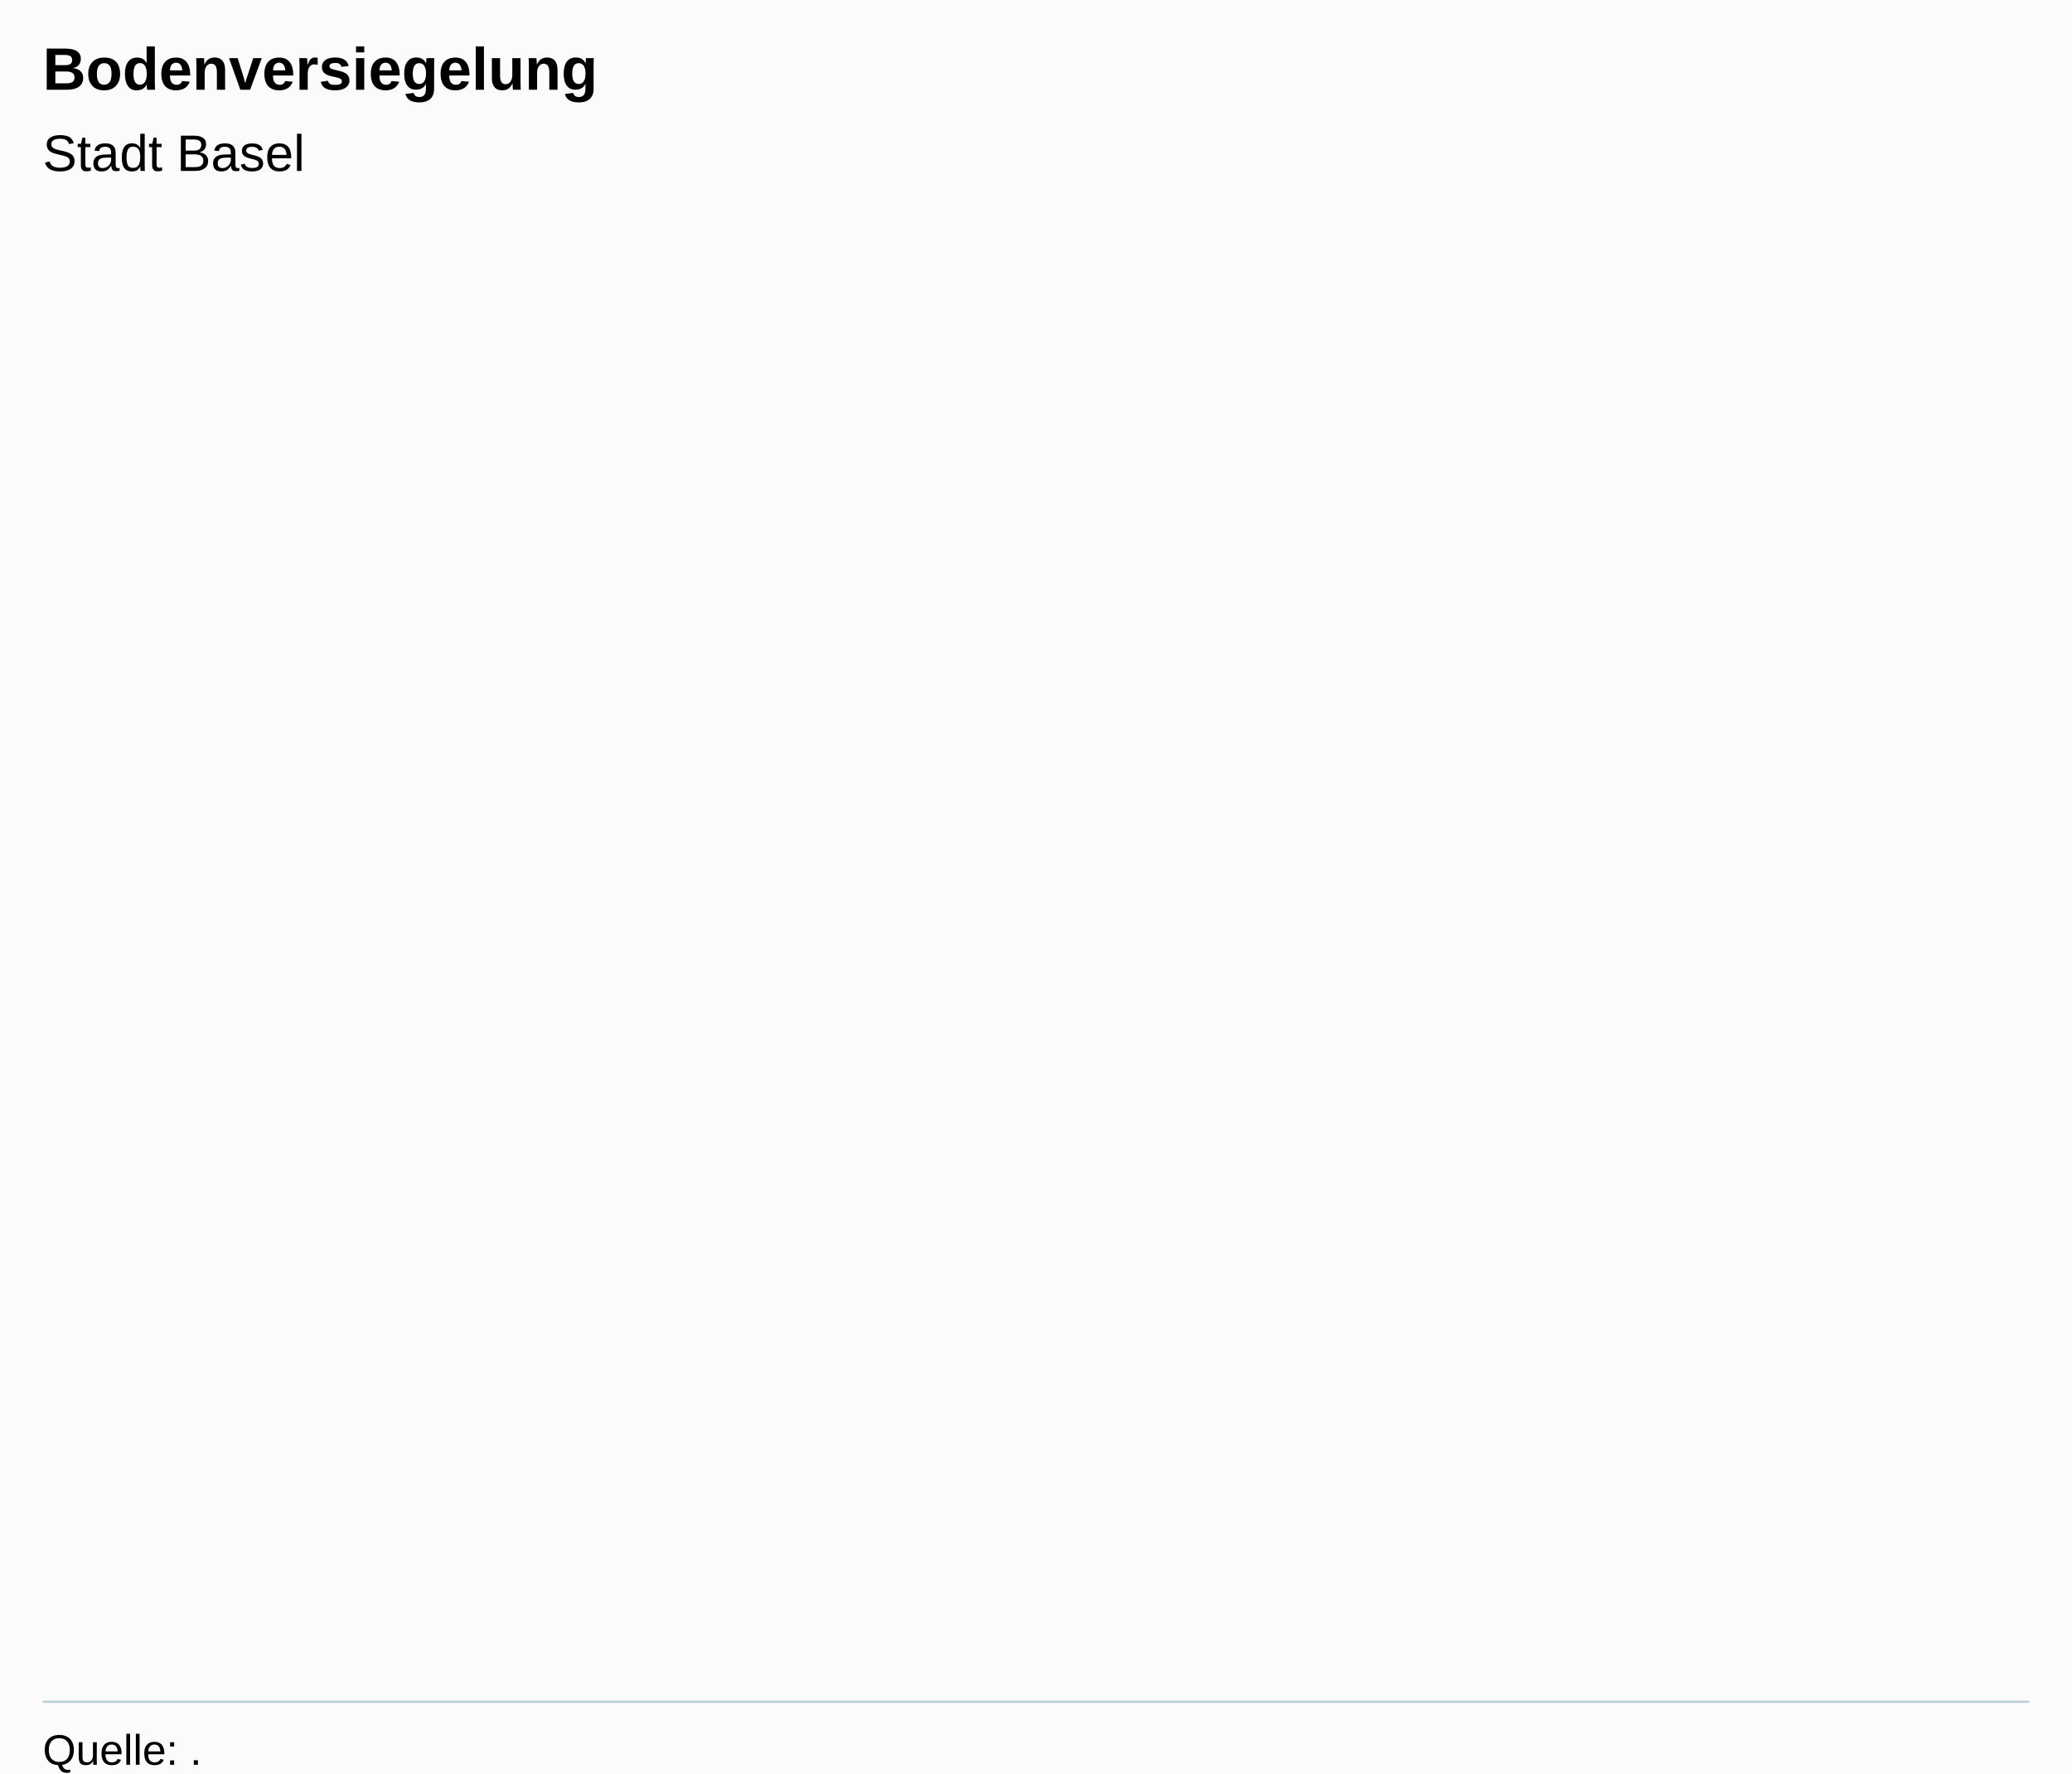
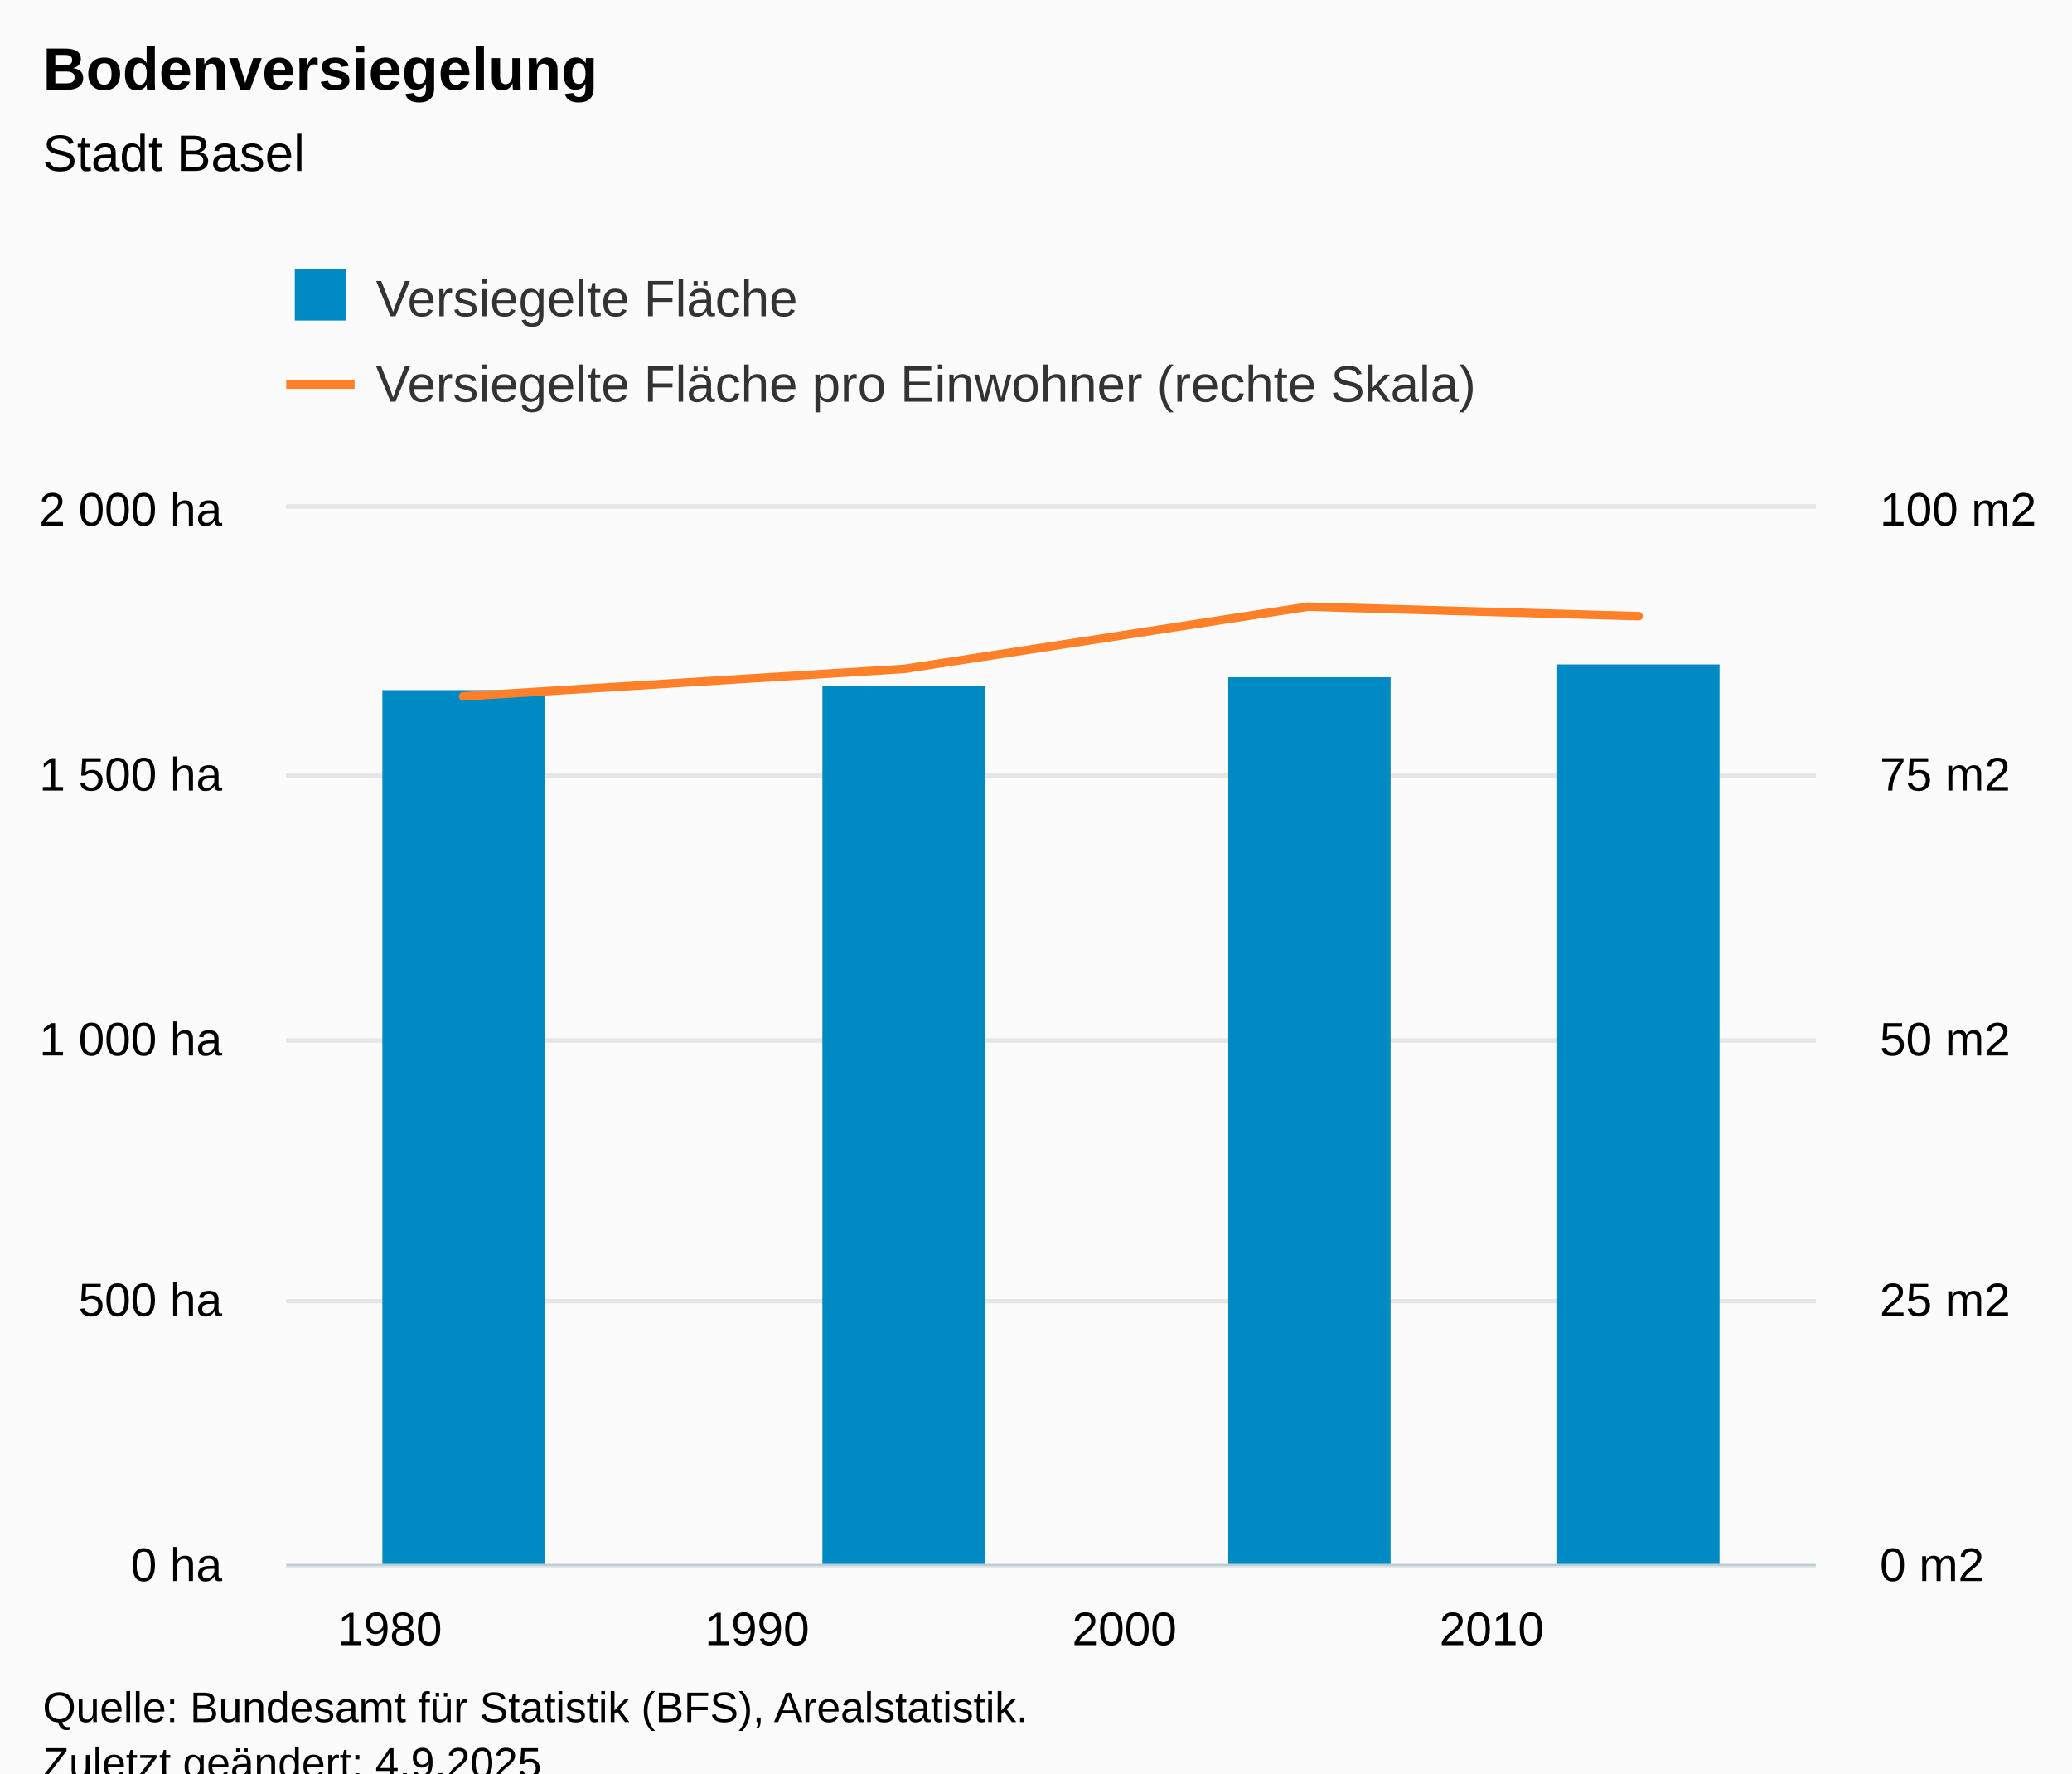
<svg xmlns="http://www.w3.org/2000/svg" version="1.1" class="highcharts-root" style="font-family:Arial;font-size:12px;" viewBox="0 0 485 415">
  <defs>
-     <clipPath id="highcharts-em1c0w8-7-">
-       <rect x="0" y="0" width="465" height="342" fill="none" />
+     <clipPath id="highcharts-3qw3783-17-">
+       <rect x="0" y="0" width="358" height="247" fill="none" />
    </clipPath>
-     <clipPath id="highcharts-em1c0w8-8-">
-       <rect x="0" y="0" width="465" height="342" fill="none" />
+     <clipPath id="highcharts-3qw3783-22-">
+       <rect x="0" y="0" width="358" height="247" fill="none" />
    </clipPath>
-     <clipPath id="highcharts-em1c0w8-9-">
-       <rect x="10" y="56" width="465" height="342" fill="none" />
+     <clipPath id="highcharts-3qw3783-27-">
+       <rect x="0" y="0" width="358" height="247" fill="none" />
+     </clipPath>
+     <clipPath id="highcharts-3qw3783-28-">
+       <rect x="67" y="119" width="358" height="247" fill="none" />
    </clipPath>
  </defs>
  <rect fill="#fbfbfb" class="highcharts-background" x="0" y="0" width="485" height="428" rx="0" ry="0" />
-   <rect fill="none" class="highcharts-plot-background" x="10" y="56" width="465" height="342" />
+   <rect fill="none" class="highcharts-plot-background" x="67" y="119" width="358" height="247" />
  <g class="highcharts-pane-group" data-z-index="0" />
-   <g class="highcharts-grid highcharts-xaxis-grid" data-z-index="1" />
-   <g class="highcharts-grid highcharts-yaxis-grid" data-z-index="1" />
-   <rect fill="none" class="highcharts-plot-border" data-z-index="1" x="10" y="56" width="465" height="342" />
+   <g class="highcharts-grid highcharts-xaxis-grid" data-z-index="1">
+     <path fill="none" data-z-index="1" class="highcharts-grid-line" d="M 90.5 119 L 90.5 366" opacity="1" />
+     <path fill="none" data-z-index="1" class="highcharts-grid-line" d="M 176.5 119 L 176.5 366" opacity="1" />
+     <path fill="none" data-z-index="1" class="highcharts-grid-line" d="M 262.5 119 L 262.5 366" opacity="1" />
+     <path fill="none" data-z-index="1" class="highcharts-grid-line" d="M 348.5 119 L 348.5 366" opacity="1" />
+   </g>
+   <g class="highcharts-grid highcharts-yaxis-grid" data-z-index="1">
+     <path fill="none" stroke="#e6e6e6" stroke-width="1" data-z-index="1" class="highcharts-grid-line" d="M 67 366.5 L 425 366.5" opacity="1" />
+     <path fill="none" stroke="#e6e6e6" stroke-width="1" data-z-index="1" class="highcharts-grid-line" d="M 67 304.5 L 425 304.5" opacity="1" />
+     <path fill="none" stroke="#e6e6e6" stroke-width="1" data-z-index="1" class="highcharts-grid-line" d="M 67 243.5 L 425 243.5" opacity="1" />
+     <path fill="none" stroke="#e6e6e6" stroke-width="1" data-z-index="1" class="highcharts-grid-line" d="M 67 181.5 L 425 181.5" opacity="1" />
+     <path fill="none" stroke="#e6e6e6" stroke-width="1" data-z-index="1" class="highcharts-grid-line" d="M 67 118.5 L 425 118.5" opacity="1" />
+   </g>
+   <g class="highcharts-grid highcharts-yaxis-grid" data-z-index="1">
+     <path fill="none" stroke="#e6e6e6" stroke-width="1" data-z-index="1" class="highcharts-grid-line" d="M 67 366.5 L 425 366.5" opacity="1" />
+     <path fill="none" stroke="#e6e6e6" stroke-width="1" data-z-index="1" class="highcharts-grid-line" d="M 67 304.5 L 425 304.5" opacity="1" />
+     <path fill="none" stroke="#e6e6e6" stroke-width="1" data-z-index="1" class="highcharts-grid-line" d="M 67 243.5 L 425 243.5" opacity="1" />
+     <path fill="none" stroke="#e6e6e6" stroke-width="1" data-z-index="1" class="highcharts-grid-line" d="M 67 181.5 L 425 181.5" opacity="1" />
+     <path fill="none" stroke="#e6e6e6" stroke-width="1" data-z-index="1" class="highcharts-grid-line" d="M 67 118.5 L 425 118.5" opacity="1" />
+   </g>
+   <rect fill="none" class="highcharts-plot-border" data-z-index="1" x="67" y="119" width="358" height="247" />
  <g class="highcharts-axis highcharts-xaxis" data-z-index="2">
-     <path fill="none" class="highcharts-axis-line" stroke="#B9CFD7" stroke-width="0.5" data-z-index="7" d="M 10 398.25 L 475 398.25" />
+     <path fill="none" class="highcharts-axis-line" stroke="#B9CFD7" stroke-width="0.5" data-z-index="7" d="M 67 366.25 L 425 366.25" />
  </g>
  <g class="highcharts-axis highcharts-yaxis" data-z-index="2">
-     <path fill="none" class="highcharts-axis-line" data-z-index="7" d="M 10 56 L 10 398" />
+     <path fill="none" class="highcharts-axis-line" data-z-index="7" d="M 67 119 L 67 366" />
+   </g>
+   <g class="highcharts-axis highcharts-yaxis" data-z-index="2">
+     <path fill="none" class="highcharts-axis-line" data-z-index="7" d="M 425 119 L 425 366" />
  </g>
  <g class="highcharts-series-group" data-z-index="3">
-     <g class="highcharts-series highcharts-series-0 highcharts-line-series highcharts-color-0" visibility="hidden" data-z-index="0.1" opacity="1" transform="translate(10,56) scale(1 1)" clip-path="url(#highcharts-em1c0w8-8-)" />
-     <g class="highcharts-markers highcharts-series-0 highcharts-line-series highcharts-color-0" visibility="hidden" data-z-index="0.1" opacity="1" transform="translate(10,56) scale(1 1)" clip-path="none" />
+     <g class="highcharts-series highcharts-series-0 highcharts-column-series" data-z-index="0.1" opacity="1" transform="translate(67,119) scale(1 1)" clip-path="url(#highcharts-3qw3783-22-)">
+       <rect x="22.5" y="42.5" width="38" height="205" fill="#008AC3" stroke="#ffffff" stroke-width="1e-7" opacity="1" class="highcharts-point" />
+       <rect x="125.5" y="41.5" width="38" height="206" fill="#008AC3" stroke="#ffffff" stroke-width="1e-7" opacity="1" class="highcharts-point" />
+       <rect x="220.5" y="39.5" width="38" height="208" fill="#008AC3" stroke="#ffffff" stroke-width="1e-7" opacity="1" class="highcharts-point" />
+       <rect x="297.5" y="36.5" width="38" height="211" fill="#008AC3" stroke="#ffffff" stroke-width="1e-7" opacity="1" class="highcharts-point" />
+     </g>
+     <g class="highcharts-markers highcharts-series-0 highcharts-column-series" data-z-index="0.1" opacity="1" transform="translate(67,119) scale(1 1)" clip-path="none" />
+     <g class="highcharts-series highcharts-series-1 highcharts-line-series" data-z-index="1" opacity="1" transform="translate(67,119) scale(1 1)" clip-path="url(#highcharts-3qw3783-27-)">
+       <path fill="none" d="M 41.44 43.966 L 144.61 37.544 L 239.183 22.971 L 316.56 25.194" class="highcharts-graph" data-z-index="1" stroke="#FF8028" stroke-width="2" stroke-linejoin="round" stroke-linecap="round" />
+     </g>
+     <g class="highcharts-markers highcharts-series-1 highcharts-line-series" data-z-index="1" opacity="1" transform="translate(67,119) scale(1 1)" clip-path="none" />
  </g>
  <text x="10" text-anchor="start" class="highcharts-title" data-z-index="4" style="color:#000000;font-size:14px;font-weight:bold;fill:#000000;" y="21">
    <tspan>Bodenversiegelung</tspan>
  </text>
  <text x="10" text-anchor="start" class="highcharts-subtitle" data-z-index="4" style="color:#000000;font-size:12px;font-weight:normal;fill:#000000;" y="40">
    <tspan>Stadt Basel</tspan>
  </text>
-   <text x="10" text-anchor="start" class="highcharts-caption" data-z-index="4" style="color:#666666;fill:#666666;" y="410" />
-   <g class="highcharts-legend" data-z-index="7">
-     <rect fill="none" class="highcharts-legend-box" rx="0" ry="0" x="0" y="0" width="8" height="8" visibility="hidden" />
+   <text x="10" text-anchor="start" class="highcharts-caption" data-z-index="4" style="color:#666666;fill:#666666;" y="400" />
+   <g class="highcharts-legend" data-z-index="7" transform="translate(59,56)">
+     <rect fill="none" class="highcharts-legend-box" rx="0" ry="0" x="0" y="0" width="301" height="51" visibility="visible" />
    <g data-z-index="1">
-       <g />
+       <g>
+         <g class="highcharts-legend-item highcharts-column-series highcharts-color-undefined highcharts-series-0" data-z-index="1" transform="translate(8,3)">
+           <text x="21" style="color:#333333;cursor:pointer;font-size:12px;font-weight:normal;white-space:nowrap;fill:#333333;" text-anchor="start" data-z-index="2" y="15">
+             <tspan>Versiegelte Fläche</tspan>
+           </text>
+           <rect x="2" y="4" width="12" height="12" fill="#008AC3" class="highcharts-point" data-z-index="3" />
+         </g>
+         <g class="highcharts-legend-item highcharts-line-series highcharts-color-undefined highcharts-series-1" data-z-index="1" transform="translate(8,23)">
+           <path fill="none" d="M 0 11 L 16 11" class="highcharts-graph" stroke="#FF8028" stroke-width="2" />
+           <text x="21" y="15" style="color:#333333;cursor:pointer;font-size:12px;font-weight:normal;white-space:nowrap;fill:#333333;" text-anchor="start" data-z-index="2">
+             <tspan>Versiegelte Fläche pro Einwohner (rechte Skala)</tspan>
+           </text>
+         </g>
+       </g>
    </g>
  </g>
-   <g class="highcharts-axis-labels highcharts-xaxis-labels" data-z-index="7" />
-   <g class="highcharts-axis-labels highcharts-yaxis-labels" data-z-index="7" />
-   <text x="10" class="highcharts-credits" text-anchor="start" data-z-index="8" style="cursor:default;color:#000000;font-size:10px;fill:#000000;" y="413">
-     <tspan>Quelle: .</tspan>
+   <g class="highcharts-axis-labels highcharts-xaxis-labels" data-z-index="7">
+     <text x="91.245" style="color:#000000;cursor:default;font-size:11px;fill:#000000;" text-anchor="middle" transform="translate(0,0)" y="385" opacity="1">1980</text>
+     <text x="177.22" style="color:#000000;cursor:default;font-size:11px;fill:#000000;" text-anchor="middle" transform="translate(0,0)" y="385" opacity="1">1990</text>
+     <text x="263.195" style="color:#000000;cursor:default;font-size:11px;fill:#000000;" text-anchor="middle" transform="translate(0,0)" y="385" opacity="1">2000</text>
+     <text x="349.17" style="color:#000000;cursor:default;font-size:11px;fill:#000000;" text-anchor="middle" transform="translate(0,0)" y="385" opacity="1">2010</text>
+   </g>
+   <g class="highcharts-axis-labels highcharts-yaxis-labels" data-z-index="7">
+     <text x="52" style="color:black;cursor:default;font-size:11px;fill:black;" text-anchor="end" transform="translate(0,0)" y="370" opacity="1">
+       <tspan>0 ha</tspan>
+     </text>
+     <text x="52" style="color:black;cursor:default;font-size:11px;fill:black;" text-anchor="end" transform="translate(0,0)" y="308" opacity="1">
+       <tspan>500 ha</tspan>
+     </text>
+     <text x="52" style="color:black;cursor:default;font-size:11px;fill:black;" text-anchor="end" transform="translate(0,0)" y="247" opacity="1">
+       <tspan>1 000 ha</tspan>
+     </text>
+     <text x="52" style="color:black;cursor:default;font-size:11px;fill:black;" text-anchor="end" transform="translate(0,0)" y="185" opacity="1">
+       <tspan>1 500 ha</tspan>
+     </text>
+     <text x="52" style="color:black;cursor:default;font-size:11px;fill:black;" text-anchor="end" transform="translate(0,0)" y="123" opacity="1">
+       <tspan>2 000 ha</tspan>
+     </text>
+   </g>
+   <g class="highcharts-axis-labels highcharts-yaxis-labels" data-z-index="7">
+     <text x="440" style="color:black;cursor:default;font-size:11px;fill:black;" text-anchor="start" transform="translate(0,0)" y="370" opacity="1">
+       <tspan>0 m2</tspan>
+     </text>
+     <text x="440" style="color:black;cursor:default;font-size:11px;fill:black;" text-anchor="start" transform="translate(0,0)" y="308" opacity="1">
+       <tspan>25 m2</tspan>
+     </text>
+     <text x="440" style="color:black;cursor:default;font-size:11px;fill:black;" text-anchor="start" transform="translate(0,0)" y="247" opacity="1">
+       <tspan>50 m2</tspan>
+     </text>
+     <text x="440" style="color:black;cursor:default;font-size:11px;fill:black;" text-anchor="start" transform="translate(0,0)" y="185" opacity="1">
+       <tspan>75 m2</tspan>
+     </text>
+     <text x="440" style="color:black;cursor:default;font-size:11px;fill:black;" text-anchor="start" transform="translate(0,0)" y="123" opacity="1">
+       <tspan>100 m2</tspan>
+     </text>
+   </g>
+   <text x="10" class="highcharts-credits" text-anchor="start" data-z-index="8" style="cursor:default;color:#000000;font-size:10px;fill:#000000;" y="403">
+     <tspan>Quelle: Bundesamt für Statistik (BFS), Arealstatistik.</tspan>
    <tspan x="10" dy="13">Zuletzt geändert: 4.9.2025</tspan>
  </text>
-   <g class="highcharts-control-points" data-z-index="99" clip-path="url(#highcharts-em1c0w8-9-)" />
+   <g class="highcharts-control-points" data-z-index="99" clip-path="url(#highcharts-3qw3783-28-)" />
</svg>
